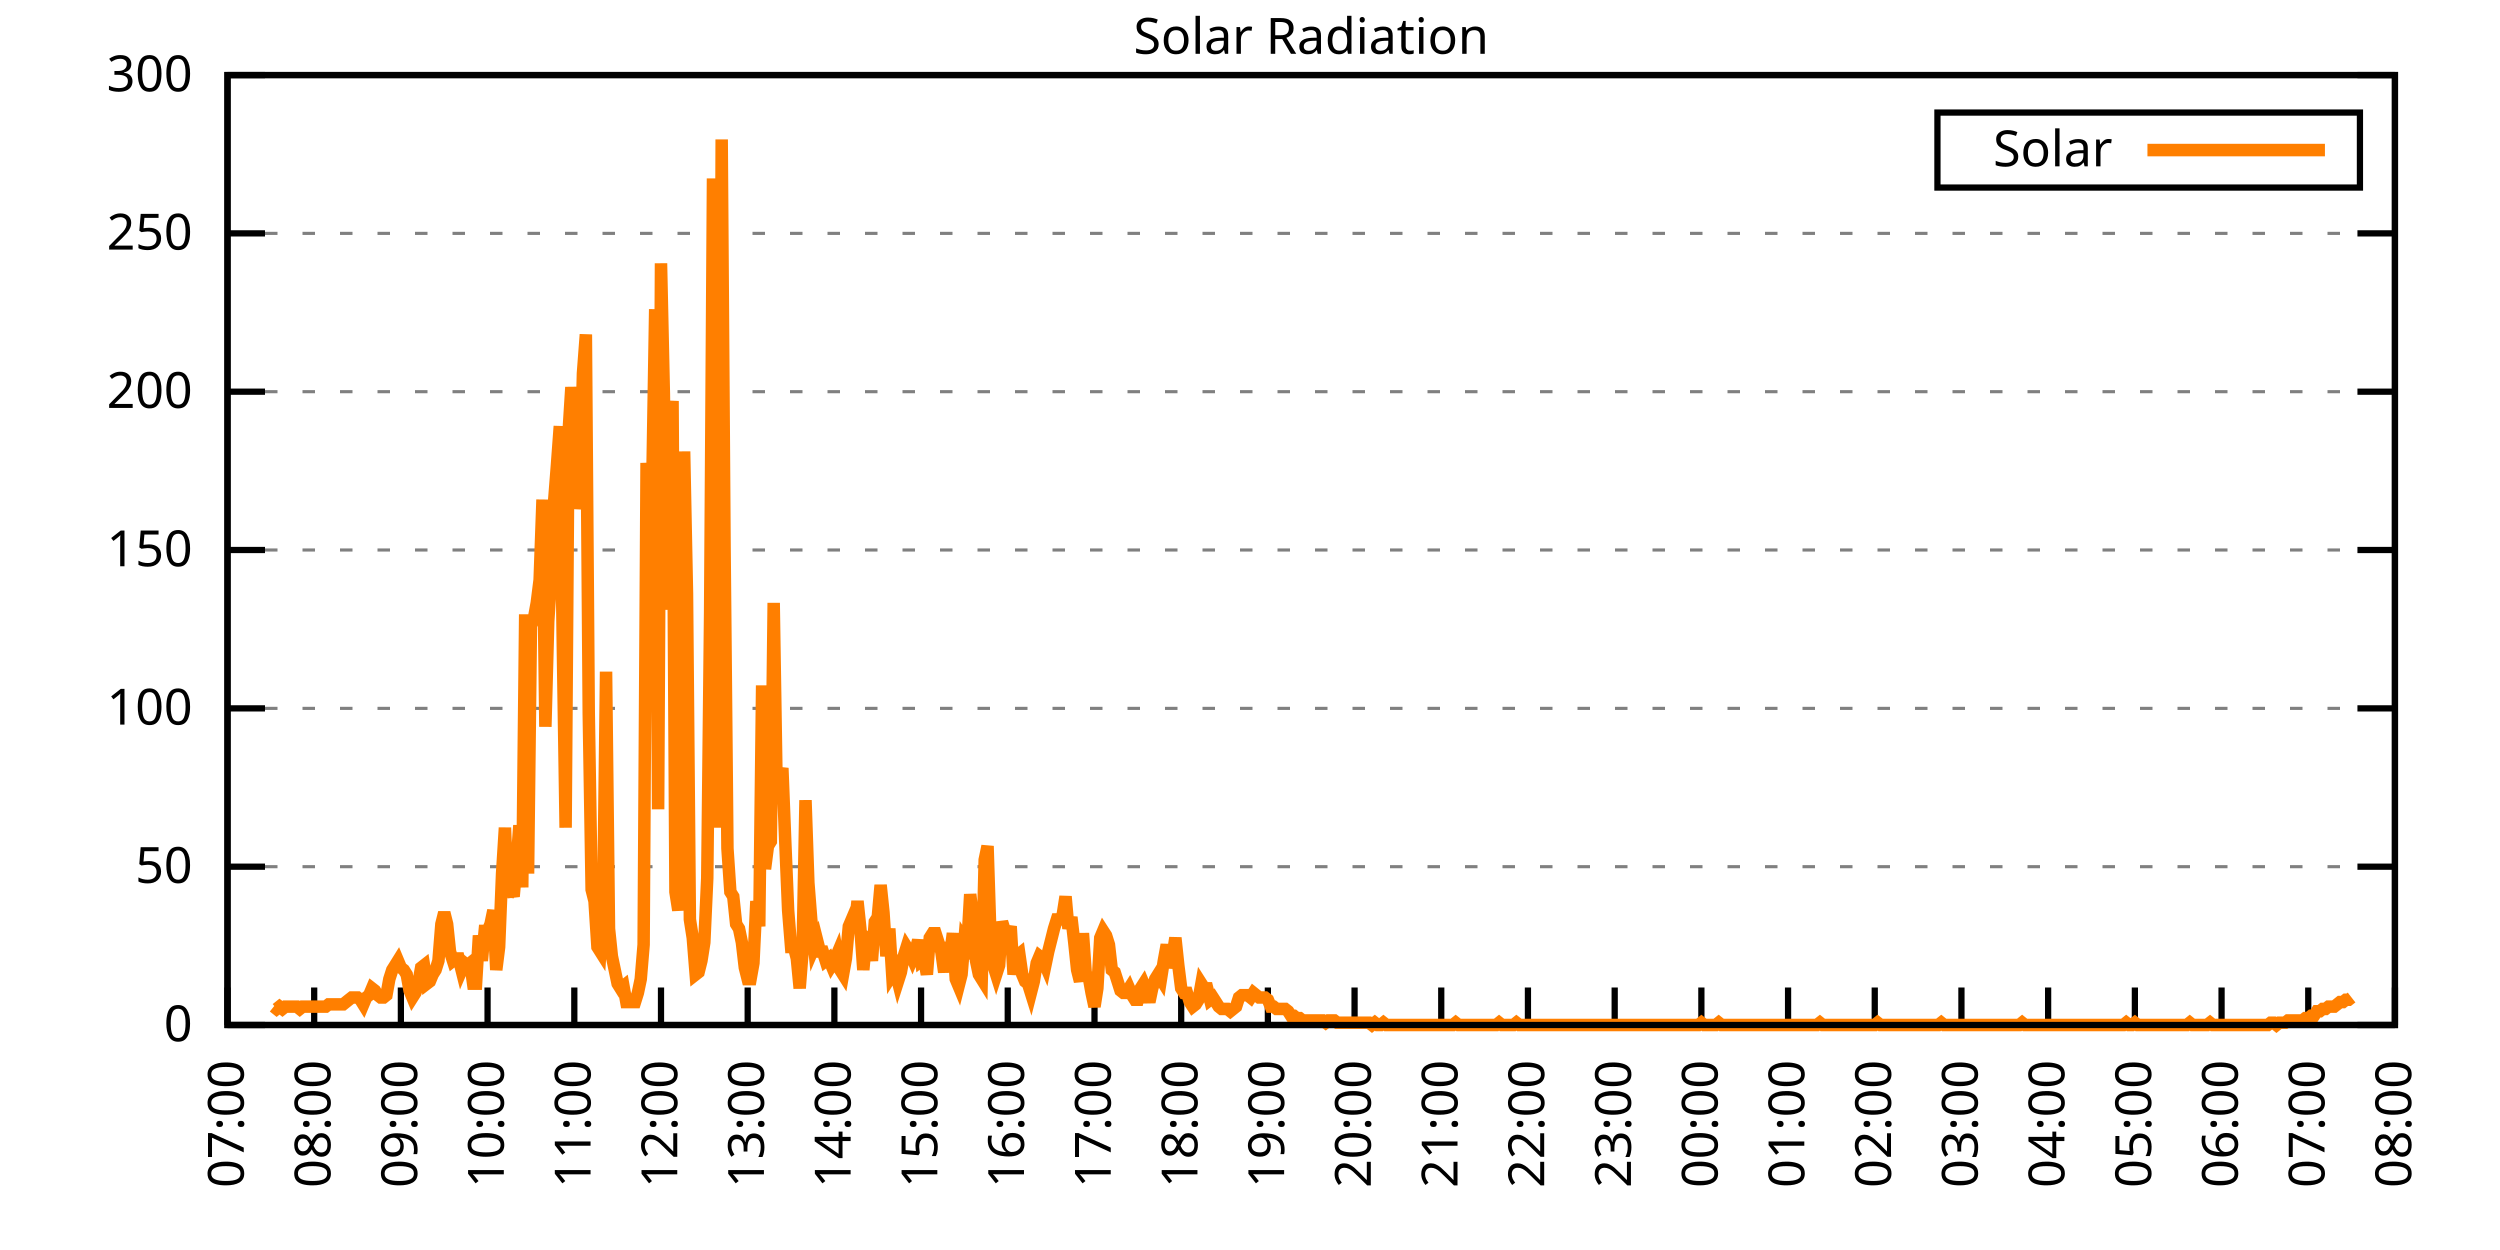
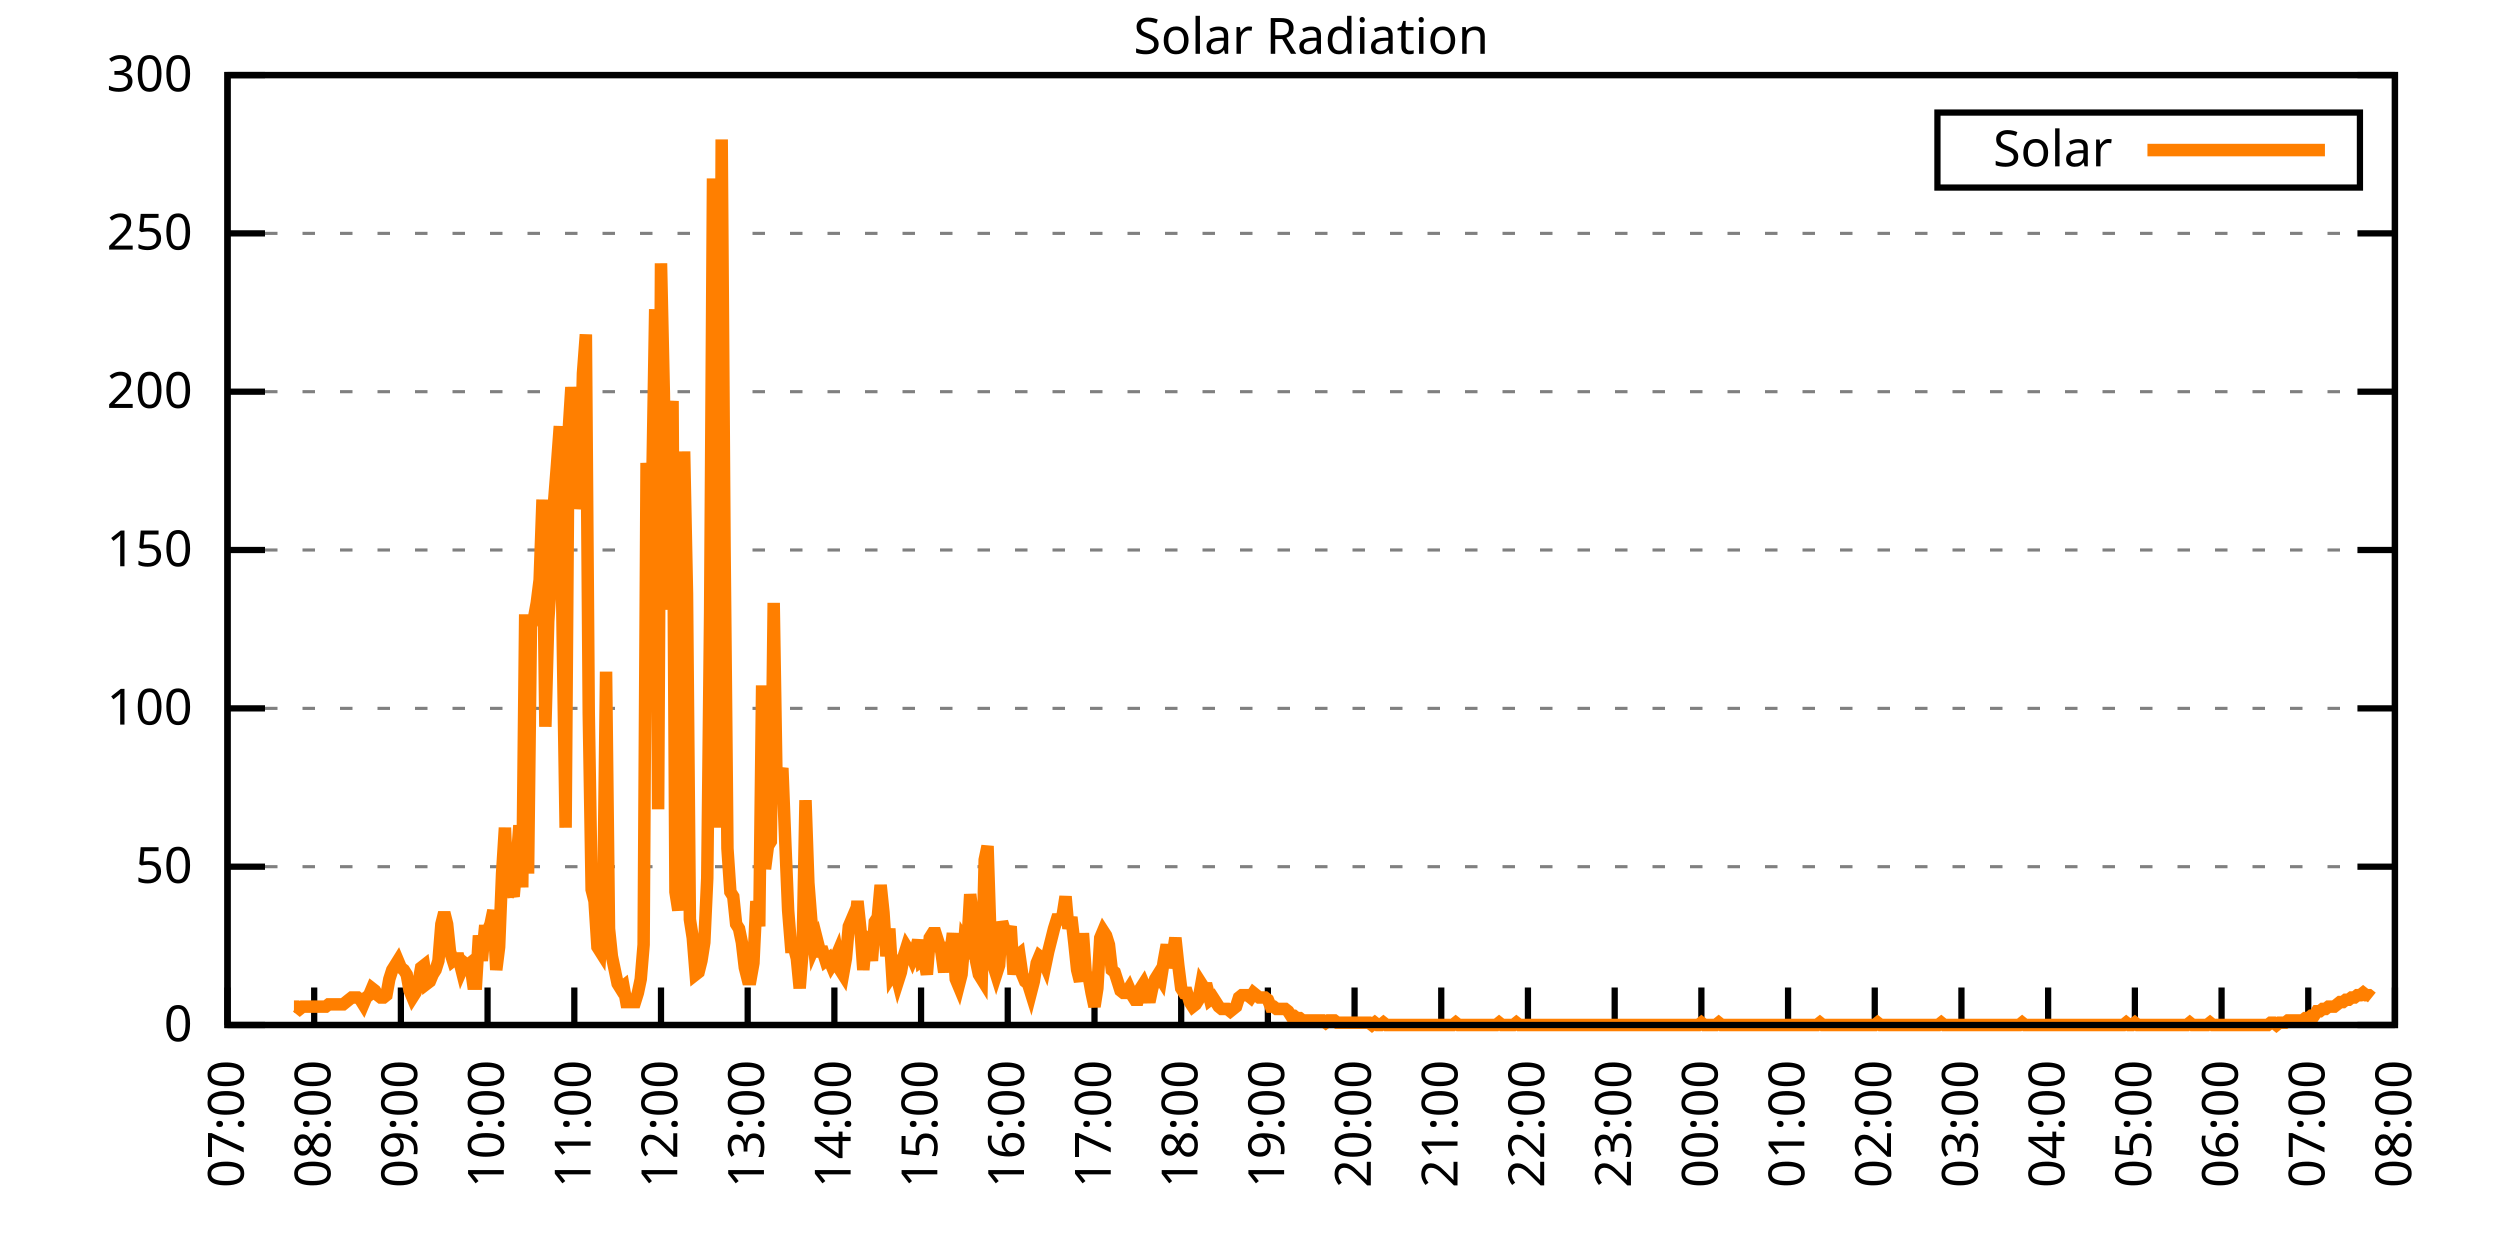
<svg xmlns="http://www.w3.org/2000/svg" xmlns:xlink="http://www.w3.org/1999/xlink" width="400" height="200" viewBox="0 0 400 200">
  <g id="gnuplot_canvas">
    <rect x="0" y="0" width="400" height="200" fill="none" />
    <defs>
      <circle id="gpDot" r="0.5" stroke-width="0.5" stroke="currentColor" />
      <path id="gpPt0" stroke-width="0.333" stroke="currentColor" d="M-1,0 h2 M0,-1 v2" />
      <path id="gpPt1" stroke-width="0.333" stroke="currentColor" d="M-1,-1 L1,1 M1,-1 L-1,1" />
      <path id="gpPt2" stroke-width="0.333" stroke="currentColor" d="M-1,0 L1,0 M0,-1 L0,1 M-1,-1 L1,1 M-1,1 L1,-1" />
      <rect id="gpPt3" stroke-width="0.333" stroke="currentColor" x="-1" y="-1" width="2" height="2" />
      <rect id="gpPt4" stroke-width="0.333" stroke="currentColor" fill="currentColor" x="-1" y="-1" width="2" height="2" />
      <circle id="gpPt5" stroke-width="0.333" stroke="currentColor" cx="0" cy="0" r="1" />
      <use xlink:href="#gpPt5" id="gpPt6" fill="currentColor" stroke="none" />
      <path id="gpPt7" stroke-width="0.333" stroke="currentColor" d="M0,-1.33 L-1.33,0.67 L1.33,0.67 z" />
      <use xlink:href="#gpPt7" id="gpPt8" fill="currentColor" stroke="none" />
      <use xlink:href="#gpPt7" id="gpPt9" stroke="currentColor" transform="rotate(180)" />
      <use xlink:href="#gpPt9" id="gpPt10" fill="currentColor" stroke="none" />
      <use xlink:href="#gpPt3" id="gpPt11" stroke="currentColor" transform="rotate(45)" />
      <use xlink:href="#gpPt11" id="gpPt12" fill="currentColor" stroke="none" />
      <path id="gpPt13" stroke-width="0.333" stroke="currentColor" d="M0,1.330 L1.265,0.411 L0.782,-1.067 L-0.782,-1.076 L-1.265,0.411 z" />
      <use xlink:href="#gpPt13" id="gpPt14" fill="currentColor" stroke="none" />
      <filter id="textbox" filterUnits="objectBoundingBox" x="0" y="0" height="1" width="1">
        <feFlood flood-color="white" flood-opacity="1" result="bgnd" />
        <feComposite in="SourceGraphic" in2="bgnd" operator="atop" />
      </filter>
      <filter id="greybox" filterUnits="objectBoundingBox" x="0" y="0" height="1" width="1">
        <feFlood flood-color="lightgrey" flood-opacity="1" result="grey" />
        <feComposite in="SourceGraphic" in2="grey" operator="atop" />
      </filter>
    </defs>
    <g fill="none" color="white" stroke="currentColor" stroke-width="1.00" stroke-linecap="butt" stroke-linejoin="miter">
</g>
    <g fill="none" color="black" stroke="currentColor" stroke-width="1.00" stroke-linecap="butt" stroke-linejoin="miter">
      <g stroke="none" shape-rendering="crispEdges">
        <polygon fill="rgb(255, 255, 255)" points="36.40,164.00 383.18,164.00 383.18,12.02 36.40,12.02 " />
      </g>
    </g>
    <g fill="none" color="black" stroke="currentColor" stroke-width="1.00" stroke-linecap="butt" stroke-linejoin="miter">
</g>
    <g fill="none" color="black" stroke="black" stroke-width="0.50" stroke-linecap="butt" stroke-linejoin="miter">
</g>
    <g fill="none" color="gray" stroke="currentColor" stroke-width="0.50" stroke-linecap="butt" stroke-linejoin="miter">
      <path stroke="gray" stroke-dasharray="2,4" class="gridline" d="M36.40,164.00 L383.19,164.00  " />
    </g>
    <g fill="none" color="gray" stroke="gray" stroke-width="1.00" stroke-linecap="butt" stroke-linejoin="miter">
</g>
    <g fill="none" color="black" stroke="currentColor" stroke-width="1.00" stroke-linecap="butt" stroke-linejoin="miter">
      <path stroke="black" d="M36.40,164.00 L42.40,164.00 M383.19,164.00 L377.19,164.00  " />
      <g transform="translate(30.80,166.60)" stroke="none" fill="black" font-family="Sans" font-size="8.00" text-anchor="end">
        <text>
          <tspan font-family="Sans"> 0</tspan>
        </text>
      </g>
    </g>
    <g fill="none" color="black" stroke="currentColor" stroke-width="1.00" stroke-linecap="butt" stroke-linejoin="miter">
</g>
    <g fill="none" color="black" stroke="black" stroke-width="0.50" stroke-linecap="butt" stroke-linejoin="miter">
</g>
    <g fill="none" color="gray" stroke="currentColor" stroke-width="0.50" stroke-linecap="butt" stroke-linejoin="miter">
      <path stroke="gray" stroke-dasharray="2,4" class="gridline" d="M36.40,138.67 L383.19,138.67  " />
    </g>
    <g fill="none" color="gray" stroke="gray" stroke-width="1.00" stroke-linecap="butt" stroke-linejoin="miter">
</g>
    <g fill="none" color="black" stroke="currentColor" stroke-width="1.00" stroke-linecap="butt" stroke-linejoin="miter">
      <path stroke="black" d="M36.40,138.67 L42.40,138.67 M383.19,138.67 L377.19,138.67  " />
      <g transform="translate(30.80,141.27)" stroke="none" fill="black" font-family="Sans" font-size="8.00" text-anchor="end">
        <text>
          <tspan font-family="Sans"> 50</tspan>
        </text>
      </g>
    </g>
    <g fill="none" color="black" stroke="currentColor" stroke-width="1.00" stroke-linecap="butt" stroke-linejoin="miter">
</g>
    <g fill="none" color="black" stroke="black" stroke-width="0.50" stroke-linecap="butt" stroke-linejoin="miter">
</g>
    <g fill="none" color="gray" stroke="currentColor" stroke-width="0.50" stroke-linecap="butt" stroke-linejoin="miter">
      <path stroke="gray" stroke-dasharray="2,4" class="gridline" d="M36.40,113.34 L383.19,113.34  " />
    </g>
    <g fill="none" color="gray" stroke="gray" stroke-width="1.00" stroke-linecap="butt" stroke-linejoin="miter">
</g>
    <g fill="none" color="black" stroke="currentColor" stroke-width="1.00" stroke-linecap="butt" stroke-linejoin="miter">
      <path stroke="black" d="M36.40,113.34 L42.40,113.34 M383.19,113.34 L377.19,113.34  " />
      <g transform="translate(30.80,115.94)" stroke="none" fill="black" font-family="Sans" font-size="8.00" text-anchor="end">
        <text>
          <tspan font-family="Sans"> 100</tspan>
        </text>
      </g>
    </g>
    <g fill="none" color="black" stroke="currentColor" stroke-width="1.00" stroke-linecap="butt" stroke-linejoin="miter">
</g>
    <g fill="none" color="black" stroke="black" stroke-width="0.50" stroke-linecap="butt" stroke-linejoin="miter">
</g>
    <g fill="none" color="gray" stroke="currentColor" stroke-width="0.50" stroke-linecap="butt" stroke-linejoin="miter">
      <path stroke="gray" stroke-dasharray="2,4" class="gridline" d="M36.40,88.00 L383.19,88.00  " />
    </g>
    <g fill="none" color="gray" stroke="gray" stroke-width="1.00" stroke-linecap="butt" stroke-linejoin="miter">
</g>
    <g fill="none" color="black" stroke="currentColor" stroke-width="1.00" stroke-linecap="butt" stroke-linejoin="miter">
      <path stroke="black" d="M36.40,88.00 L42.40,88.00 M383.19,88.00 L377.19,88.00  " />
      <g transform="translate(30.80,90.60)" stroke="none" fill="black" font-family="Sans" font-size="8.00" text-anchor="end">
        <text>
          <tspan font-family="Sans"> 150</tspan>
        </text>
      </g>
    </g>
    <g fill="none" color="black" stroke="currentColor" stroke-width="1.00" stroke-linecap="butt" stroke-linejoin="miter">
</g>
    <g fill="none" color="black" stroke="black" stroke-width="0.50" stroke-linecap="butt" stroke-linejoin="miter">
</g>
    <g fill="none" color="gray" stroke="currentColor" stroke-width="0.50" stroke-linecap="butt" stroke-linejoin="miter">
      <path stroke="gray" stroke-dasharray="2,4" class="gridline" d="M36.40,62.67 L383.19,62.67  " />
    </g>
    <g fill="none" color="gray" stroke="gray" stroke-width="1.00" stroke-linecap="butt" stroke-linejoin="miter">
</g>
    <g fill="none" color="black" stroke="currentColor" stroke-width="1.00" stroke-linecap="butt" stroke-linejoin="miter">
      <path stroke="black" d="M36.40,62.67 L42.40,62.67 M383.19,62.67 L377.19,62.67  " />
      <g transform="translate(30.80,65.27)" stroke="none" fill="black" font-family="Sans" font-size="8.00" text-anchor="end">
        <text>
          <tspan font-family="Sans"> 200</tspan>
        </text>
      </g>
    </g>
    <g fill="none" color="black" stroke="currentColor" stroke-width="1.00" stroke-linecap="butt" stroke-linejoin="miter">
</g>
    <g fill="none" color="black" stroke="black" stroke-width="0.50" stroke-linecap="butt" stroke-linejoin="miter">
</g>
    <g fill="none" color="gray" stroke="currentColor" stroke-width="0.50" stroke-linecap="butt" stroke-linejoin="miter">
      <path stroke="gray" stroke-dasharray="2,4" class="gridline" d="M36.40,37.34 L383.19,37.34  " />
    </g>
    <g fill="none" color="gray" stroke="gray" stroke-width="1.00" stroke-linecap="butt" stroke-linejoin="miter">
</g>
    <g fill="none" color="black" stroke="currentColor" stroke-width="1.00" stroke-linecap="butt" stroke-linejoin="miter">
      <path stroke="black" d="M36.40,37.34 L42.40,37.34 M383.19,37.34 L377.19,37.34  " />
      <g transform="translate(30.80,39.94)" stroke="none" fill="black" font-family="Sans" font-size="8.00" text-anchor="end">
        <text>
          <tspan font-family="Sans"> 250</tspan>
        </text>
      </g>
    </g>
    <g fill="none" color="black" stroke="currentColor" stroke-width="1.00" stroke-linecap="butt" stroke-linejoin="miter">
</g>
    <g fill="none" color="black" stroke="black" stroke-width="0.50" stroke-linecap="butt" stroke-linejoin="miter">
</g>
    <g fill="none" color="gray" stroke="currentColor" stroke-width="0.50" stroke-linecap="butt" stroke-linejoin="miter">
      <path stroke="gray" stroke-dasharray="2,4" class="gridline" d="M36.40,12.01 L383.19,12.01  " />
    </g>
    <g fill="none" color="gray" stroke="gray" stroke-width="1.00" stroke-linecap="butt" stroke-linejoin="miter">
</g>
    <g fill="none" color="black" stroke="currentColor" stroke-width="1.00" stroke-linecap="butt" stroke-linejoin="miter">
      <path stroke="black" d="M36.40,12.01 L42.40,12.01 M383.19,12.01 L377.19,12.01  " />
      <g transform="translate(30.80,14.61)" stroke="none" fill="black" font-family="Sans" font-size="8.00" text-anchor="end">
        <text>
          <tspan font-family="Sans"> 300</tspan>
        </text>
      </g>
    </g>
    <g fill="none" color="black" stroke="currentColor" stroke-width="1.00" stroke-linecap="butt" stroke-linejoin="miter">
      <path stroke="black" d="M36.40,164.00 L36.40,158.00  " />
      <g transform="translate(39.00,169.60) rotate(270.00)" stroke="none" fill="black" font-family="Sans" font-size="8.00" text-anchor="end">
        <text>
          <tspan font-family="Sans">07:00</tspan>
        </text>
      </g>
    </g>
    <g fill="none" color="black" stroke="currentColor" stroke-width="1.00" stroke-linecap="butt" stroke-linejoin="miter">
      <path stroke="black" d="M50.27,164.00 L50.27,158.00  " />
      <g transform="translate(52.87,169.60) rotate(270.00)" stroke="none" fill="black" font-family="Sans" font-size="8.00" text-anchor="end">
        <text>
          <tspan font-family="Sans">08:00</tspan>
        </text>
      </g>
    </g>
    <g fill="none" color="black" stroke="currentColor" stroke-width="1.00" stroke-linecap="butt" stroke-linejoin="miter">
      <path stroke="black" d="M64.14,164.00 L64.14,158.00  " />
      <g transform="translate(66.74,169.60) rotate(270.00)" stroke="none" fill="black" font-family="Sans" font-size="8.00" text-anchor="end">
        <text>
          <tspan font-family="Sans">09:00</tspan>
        </text>
      </g>
    </g>
    <g fill="none" color="black" stroke="currentColor" stroke-width="1.00" stroke-linecap="butt" stroke-linejoin="miter">
      <path stroke="black" d="M78.01,164.00 L78.01,158.00  " />
      <g transform="translate(80.61,169.60) rotate(270.00)" stroke="none" fill="black" font-family="Sans" font-size="8.00" text-anchor="end">
        <text>
          <tspan font-family="Sans">10:00</tspan>
        </text>
      </g>
    </g>
    <g fill="none" color="black" stroke="currentColor" stroke-width="1.00" stroke-linecap="butt" stroke-linejoin="miter">
      <path stroke="black" d="M91.89,164.00 L91.89,158.00  " />
      <g transform="translate(94.49,169.60) rotate(270.00)" stroke="none" fill="black" font-family="Sans" font-size="8.00" text-anchor="end">
        <text>
          <tspan font-family="Sans">11:00</tspan>
        </text>
      </g>
    </g>
    <g fill="none" color="black" stroke="currentColor" stroke-width="1.00" stroke-linecap="butt" stroke-linejoin="miter">
      <path stroke="black" d="M105.76,164.00 L105.76,158.00  " />
      <g transform="translate(108.36,169.60) rotate(270.00)" stroke="none" fill="black" font-family="Sans" font-size="8.00" text-anchor="end">
        <text>
          <tspan font-family="Sans">12:00</tspan>
        </text>
      </g>
    </g>
    <g fill="none" color="black" stroke="currentColor" stroke-width="1.00" stroke-linecap="butt" stroke-linejoin="miter">
      <path stroke="black" d="M119.63,164.00 L119.63,158.00  " />
      <g transform="translate(122.23,169.60) rotate(270.00)" stroke="none" fill="black" font-family="Sans" font-size="8.00" text-anchor="end">
        <text>
          <tspan font-family="Sans">13:00</tspan>
        </text>
      </g>
    </g>
    <g fill="none" color="black" stroke="currentColor" stroke-width="1.00" stroke-linecap="butt" stroke-linejoin="miter">
      <path stroke="black" d="M133.50,164.00 L133.50,158.00  " />
      <g transform="translate(136.10,169.60) rotate(270.00)" stroke="none" fill="black" font-family="Sans" font-size="8.00" text-anchor="end">
        <text>
          <tspan font-family="Sans">14:00</tspan>
        </text>
      </g>
    </g>
    <g fill="none" color="black" stroke="currentColor" stroke-width="1.00" stroke-linecap="butt" stroke-linejoin="miter">
      <path stroke="black" d="M147.37,164.00 L147.37,158.00  " />
      <g transform="translate(149.97,169.60) rotate(270.00)" stroke="none" fill="black" font-family="Sans" font-size="8.00" text-anchor="end">
        <text>
          <tspan font-family="Sans">15:00</tspan>
        </text>
      </g>
    </g>
    <g fill="none" color="black" stroke="currentColor" stroke-width="1.00" stroke-linecap="butt" stroke-linejoin="miter">
      <path stroke="black" d="M161.24,164.00 L161.24,158.00  " />
      <g transform="translate(163.84,169.60) rotate(270.00)" stroke="none" fill="black" font-family="Sans" font-size="8.00" text-anchor="end">
        <text>
          <tspan font-family="Sans">16:00</tspan>
        </text>
      </g>
    </g>
    <g fill="none" color="black" stroke="currentColor" stroke-width="1.00" stroke-linecap="butt" stroke-linejoin="miter">
      <path stroke="black" d="M175.12,164.00 L175.12,158.00  " />
      <g transform="translate(177.72,169.60) rotate(270.00)" stroke="none" fill="black" font-family="Sans" font-size="8.00" text-anchor="end">
        <text>
          <tspan font-family="Sans">17:00</tspan>
        </text>
      </g>
    </g>
    <g fill="none" color="black" stroke="currentColor" stroke-width="1.00" stroke-linecap="butt" stroke-linejoin="miter">
      <path stroke="black" d="M188.99,164.00 L188.99,158.00  " />
      <g transform="translate(191.59,169.60) rotate(270.00)" stroke="none" fill="black" font-family="Sans" font-size="8.00" text-anchor="end">
        <text>
          <tspan font-family="Sans">18:00</tspan>
        </text>
      </g>
    </g>
    <g fill="none" color="black" stroke="currentColor" stroke-width="1.00" stroke-linecap="butt" stroke-linejoin="miter">
      <path stroke="black" d="M202.86,164.00 L202.86,158.00  " />
      <g transform="translate(205.46,169.60) rotate(270.00)" stroke="none" fill="black" font-family="Sans" font-size="8.00" text-anchor="end">
        <text>
          <tspan font-family="Sans">19:00</tspan>
        </text>
      </g>
    </g>
    <g fill="none" color="black" stroke="currentColor" stroke-width="1.00" stroke-linecap="butt" stroke-linejoin="miter">
      <path stroke="black" d="M216.73,164.00 L216.73,158.00  " />
      <g transform="translate(219.33,169.60) rotate(270.00)" stroke="none" fill="black" font-family="Sans" font-size="8.00" text-anchor="end">
        <text>
          <tspan font-family="Sans">20:00</tspan>
        </text>
      </g>
    </g>
    <g fill="none" color="black" stroke="currentColor" stroke-width="1.00" stroke-linecap="butt" stroke-linejoin="miter">
      <path stroke="black" d="M230.60,164.00 L230.60,158.00  " />
      <g transform="translate(233.20,169.60) rotate(270.00)" stroke="none" fill="black" font-family="Sans" font-size="8.00" text-anchor="end">
        <text>
          <tspan font-family="Sans">21:00</tspan>
        </text>
      </g>
    </g>
    <g fill="none" color="black" stroke="currentColor" stroke-width="1.00" stroke-linecap="butt" stroke-linejoin="miter">
      <path stroke="black" d="M244.47,164.00 L244.47,158.00  " />
      <g transform="translate(247.07,169.60) rotate(270.00)" stroke="none" fill="black" font-family="Sans" font-size="8.00" text-anchor="end">
        <text>
          <tspan font-family="Sans">22:00</tspan>
        </text>
      </g>
    </g>
    <g fill="none" color="black" stroke="currentColor" stroke-width="1.00" stroke-linecap="butt" stroke-linejoin="miter">
      <path stroke="black" d="M258.35,164.00 L258.35,158.00  " />
      <g transform="translate(260.95,169.60) rotate(270.00)" stroke="none" fill="black" font-family="Sans" font-size="8.00" text-anchor="end">
        <text>
          <tspan font-family="Sans">23:00</tspan>
        </text>
      </g>
    </g>
    <g fill="none" color="black" stroke="currentColor" stroke-width="1.00" stroke-linecap="butt" stroke-linejoin="miter">
      <path stroke="black" d="M272.22,164.00 L272.22,158.00  " />
      <g transform="translate(274.82,169.60) rotate(270.00)" stroke="none" fill="black" font-family="Sans" font-size="8.00" text-anchor="end">
        <text>
          <tspan font-family="Sans">00:00</tspan>
        </text>
      </g>
    </g>
    <g fill="none" color="black" stroke="currentColor" stroke-width="1.00" stroke-linecap="butt" stroke-linejoin="miter">
      <path stroke="black" d="M286.09,164.00 L286.09,158.00  " />
      <g transform="translate(288.69,169.60) rotate(270.00)" stroke="none" fill="black" font-family="Sans" font-size="8.00" text-anchor="end">
        <text>
          <tspan font-family="Sans">01:00</tspan>
        </text>
      </g>
    </g>
    <g fill="none" color="black" stroke="currentColor" stroke-width="1.00" stroke-linecap="butt" stroke-linejoin="miter">
      <path stroke="black" d="M299.96,164.00 L299.96,158.00  " />
      <g transform="translate(302.56,169.60) rotate(270.00)" stroke="none" fill="black" font-family="Sans" font-size="8.00" text-anchor="end">
        <text>
          <tspan font-family="Sans">02:00</tspan>
        </text>
      </g>
    </g>
    <g fill="none" color="black" stroke="currentColor" stroke-width="1.00" stroke-linecap="butt" stroke-linejoin="miter">
      <path stroke="black" d="M313.83,164.00 L313.83,158.00  " />
      <g transform="translate(316.43,169.60) rotate(270.00)" stroke="none" fill="black" font-family="Sans" font-size="8.00" text-anchor="end">
        <text>
          <tspan font-family="Sans">03:00</tspan>
        </text>
      </g>
    </g>
    <g fill="none" color="black" stroke="currentColor" stroke-width="1.00" stroke-linecap="butt" stroke-linejoin="miter">
      <path stroke="black" d="M327.70,164.00 L327.70,158.00  " />
      <g transform="translate(330.30,169.60) rotate(270.00)" stroke="none" fill="black" font-family="Sans" font-size="8.00" text-anchor="end">
        <text>
          <tspan font-family="Sans">04:00</tspan>
        </text>
      </g>
    </g>
    <g fill="none" color="black" stroke="currentColor" stroke-width="1.00" stroke-linecap="butt" stroke-linejoin="miter">
      <path stroke="black" d="M341.58,164.00 L341.58,158.00  " />
      <g transform="translate(344.18,169.60) rotate(270.00)" stroke="none" fill="black" font-family="Sans" font-size="8.00" text-anchor="end">
        <text>
          <tspan font-family="Sans">05:00</tspan>
        </text>
      </g>
    </g>
    <g fill="none" color="black" stroke="currentColor" stroke-width="1.00" stroke-linecap="butt" stroke-linejoin="miter">
      <path stroke="black" d="M355.45,164.00 L355.45,158.00  " />
      <g transform="translate(358.05,169.60) rotate(270.00)" stroke="none" fill="black" font-family="Sans" font-size="8.00" text-anchor="end">
        <text>
          <tspan font-family="Sans">06:00</tspan>
        </text>
      </g>
    </g>
    <g fill="none" color="black" stroke="currentColor" stroke-width="1.00" stroke-linecap="butt" stroke-linejoin="miter">
      <path stroke="black" d="M369.32,164.00 L369.32,158.00  " />
      <g transform="translate(371.92,169.60) rotate(270.00)" stroke="none" fill="black" font-family="Sans" font-size="8.00" text-anchor="end">
        <text>
          <tspan font-family="Sans">07:00</tspan>
        </text>
      </g>
    </g>
    <g fill="none" color="black" stroke="currentColor" stroke-width="1.00" stroke-linecap="butt" stroke-linejoin="miter">
      <path stroke="black" d="M383.19,164.00 L383.19,158.00  " />
      <g transform="translate(385.79,169.60) rotate(270.00)" stroke="none" fill="black" font-family="Sans" font-size="8.00" text-anchor="end">
        <text>
          <tspan font-family="Sans">08:00</tspan>
        </text>
      </g>
    </g>
    <g fill="none" color="black" stroke="currentColor" stroke-width="1.00" stroke-linecap="butt" stroke-linejoin="miter">
</g>
    <g fill="none" color="black" stroke="currentColor" stroke-width="1.00" stroke-linecap="butt" stroke-linejoin="miter">
      <path stroke="black" d="M36.40,12.01 L36.40,164.00 L383.19,164.00 L383.19,12.01 L36.40,12.01 Z  " />
    </g>
    <g fill="none" color="black" stroke="currentColor" stroke-width="1.00" stroke-linecap="butt" stroke-linejoin="miter">
</g>
    <g fill="none" color="black" stroke="currentColor" stroke-width="1.00" stroke-linecap="butt" stroke-linejoin="miter">
      <path stroke="black" d="M309.99,30.01 L309.99,18.01 L377.59,18.01 L377.59,30.01 L309.99,30.01 Z  " />
    </g>
    <g id="Solar_Radiation_plot_1">
      <g fill="none" color="white" stroke="black" stroke-width="2.00" stroke-linecap="butt" stroke-linejoin="miter">
</g>
      <g fill="none" color="black" stroke="currentColor" stroke-width="2.00" stroke-linecap="butt" stroke-linejoin="miter">
        <g transform="translate(337.99,26.61)" stroke="none" fill="black" font-family="Sans" font-size="8.00" text-anchor="end">
          <text>
            <tspan font-family="Sans">Solar</tspan>
          </text>
        </g>
      </g>
      <g fill="none" color="black" stroke="currentColor" stroke-width="2.00" stroke-linecap="butt" stroke-linejoin="miter">
-         <path stroke="rgb(255, 127,   0)" d="M343.59,24.01 L371.99,24.01 M43.80,161.06 L44.26,161.43 L44.72,161.06 L45.19,161.43 L45.65,161.06 L46.11,161.06   L46.57,161.06 L47.03,161.06 L47.50,161.06 L47.96,161.43 L48.42,161.06 L48.88,161.06 L49.35,161.06 L49.81,161.06   L50.27,161.06 L50.73,161.06 L51.20,161.06 L51.66,161.06 L52.12,161.06 L52.58,160.70 L53.05,160.70 L53.51,160.70   L53.97,160.70 L54.43,160.70 L54.90,160.70 L55.36,160.33 L55.82,159.96 L56.28,159.60 L56.75,159.60 L57.21,159.60   L57.67,159.96 L58.13,160.70 L58.59,159.60 L59.06,159.23 L59.52,158.13 L59.98,158.49 L60.44,159.23 L60.91,159.60   L61.37,159.60 L61.83,159.23 L62.29,156.66 L62.76,155.19 L63.22,154.46 L63.68,153.72 L64.14,154.82 L64.61,155.19   L65.07,155.92 L65.53,158.49 L65.99,159.60 L66.46,158.86 L66.92,157.39 L67.38,154.82 L67.84,154.46 L68.30,157.39   L68.77,157.03 L69.23,155.92 L69.69,155.19 L70.15,153.72 L70.62,147.85 L71.08,146.01 L71.54,147.85 L72.00,152.25   L72.47,153.72 L72.93,153.35 L73.39,153.35 L73.85,155.19 L74.32,154.09 L74.78,154.46 L75.24,154.09 L75.70,157.39   L76.17,157.39 L76.63,149.68 L77.09,153.72 L77.55,148.95 L78.01,148.95 L78.48,147.85 L78.94,145.65 L79.40,155.19   L79.86,151.52 L80.33,139.77 L80.79,132.43 L81.25,143.44 L81.71,141.98 L82.18,143.44 L82.64,138.30 L83.10,132.06   L83.56,141.98 L84.03,98.29 L84.49,139.77 L84.95,100.13 L85.41,99.03 L85.88,96.46 L86.34,92.79 L86.80,79.94   L87.26,116.28 L87.72,99.39 L88.19,92.05 L88.65,80.31 L89.11,74.43 L89.57,68.19 L90.04,102.70 L90.50,132.43   L90.96,69.29 L91.42,61.95 L91.89,67.46 L92.35,81.41 L92.81,78.10 L93.27,59.75 L93.74,53.51 L94.20,114.08   L94.66,142.34 L95.12,144.18 L95.59,151.52 L96.05,152.25 L96.51,144.91 L96.97,107.47 L97.44,148.58 L97.90,152.99   L98.36,155.19 L98.82,157.39 L99.28,158.13 L99.75,157.76 L100.21,160.33 L100.67,160.33 L101.13,160.33 L101.60,160.33   L102.06,158.86 L102.52,156.66 L102.98,151.15 L103.45,74.07 L103.91,81.04 L104.37,77.00 L104.83,49.47 L105.30,129.49   L105.76,42.13 L106.22,63.05 L106.68,97.56 L107.15,69.29 L107.61,64.16 L108.07,142.71 L108.53,145.65 L108.99,138.30   L109.46,72.23 L109.92,94.99 L110.38,147.11 L110.84,150.05 L111.31,155.92 L111.77,155.56 L112.23,153.72 L112.69,150.79   L113.16,140.51 L113.62,97.93 L114.08,28.55 L114.54,79.57 L115.01,132.43 L115.47,22.31 L115.93,87.65 L116.39,135.74   L116.86,142.71 L117.32,143.44 L117.78,147.85 L118.24,148.58 L118.70,150.79 L119.17,154.82 L119.63,156.66 L120.09,156.66   L120.55,154.09 L121.02,144.18 L121.48,148.22 L121.94,109.67 L122.40,139.04 L122.87,135.37 L123.33,134.63 L123.79,96.46   L124.25,125.09 L124.72,124.72 L125.18,122.89 L125.64,134.63 L126.10,145.65 L126.57,151.52 L127.03,151.52 L127.49,153.35   L127.95,158.13 L128.41,152.25 L128.88,128.03 L129.34,141.24 L129.80,147.11 L130.26,151.52 L130.73,150.42 L131.19,152.25   L131.65,152.25 L132.11,153.72 L132.58,153.35 L133.04,154.46 L133.50,153.72 L133.96,152.62 L134.43,155.19 L134.89,155.92   L135.35,153.35 L135.81,148.22 L136.28,147.11 L136.74,148.58 L137.20,144.18 L137.66,148.58 L138.13,155.19 L138.59,150.05   L139.05,150.42 L139.51,153.72 L139.97,147.48 L140.44,146.75 L140.90,141.61 L141.36,146.01 L141.82,152.99 L142.29,148.58   L142.75,155.92 L143.21,155.19 L143.67,157.03 L144.14,155.56 L144.60,152.99 L145.06,151.52 L145.52,152.25 L145.99,153.35   L146.45,152.25 L146.91,150.42 L147.37,153.72 L147.84,153.35 L148.30,155.92 L148.76,150.05 L149.22,149.32 L149.68,149.32   L150.15,150.79 L150.61,152.25 L151.07,155.56 L151.53,150.79 L152.00,152.99 L152.46,149.32 L152.92,156.66 L153.38,157.76   L153.85,155.92 L154.31,150.42 L154.77,151.15 L155.23,143.08 L155.70,147.11 L156.16,153.72 L156.62,155.92 L157.08,156.66   L157.55,137.57 L158.01,135.37 L158.47,149.68 L158.93,154.46 L159.39,155.92 L159.86,154.46 L160.32,147.48 L160.78,148.95   L161.24,149.68 L161.71,148.22 L162.17,155.92 L162.63,152.99 L163.09,152.62 L163.56,155.92 L164.02,157.03 L164.48,157.39   L164.94,158.86 L165.41,157.03 L165.87,154.09 L166.33,152.99 L166.79,153.35 L167.26,154.46 L167.72,152.25 L168.18,150.42   L168.64,148.58 L169.10,147.11 L169.57,147.11 L170.03,146.38 L170.49,143.44 L170.95,148.58 L171.42,146.75 L171.88,150.79   L172.34,155.19 L172.80,157.03 L173.27,149.32 L173.73,155.92 L174.19,156.29 L174.65,158.86 L175.12,161.06 L175.58,158.13   L176.04,150.05 L176.50,148.95 L176.97,149.68 L177.43,151.15 L177.89,155.19 L178.35,155.56 L178.82,157.03 L179.28,158.49   L179.74,158.86 L180.20,158.86 L180.66,158.13 L181.13,159.23 L181.59,159.96 L182.05,159.96 L182.51,158.13 L182.98,157.39   L183.44,158.49 L183.90,160.33 L184.36,158.13 L184.83,156.66 L185.29,155.92 L185.75,156.66 L186.21,153.72 L186.68,151.15   L187.14,154.82 L187.60,152.99 L188.06,150.05 L188.53,154.46 L188.99,158.13 L189.45,158.86 L189.91,158.86 L190.37,160.33   L190.84,161.06 L191.30,160.70 L191.76,159.96 L192.22,157.39 L192.69,158.13 L193.15,158.13 L193.61,159.96 L194.07,159.60   L194.54,160.33 L195.00,161.06 L195.46,161.43 L195.92,161.43 L196.39,161.43 L196.85,161.80 L197.31,161.43 L197.77,161.06   L198.24,159.60 L198.70,159.23 L199.16,159.23 L199.62,159.23 L200.08,159.60 L200.55,158.86 L201.01,159.23 L201.47,159.60   L201.93,159.60 L202.40,159.60 L202.86,159.96 L203.32,161.06 L203.78,161.06 L204.25,161.43 L204.71,161.43 L205.17,161.43   L205.63,161.43 L206.10,161.80 L206.56,162.53 L207.02,162.53 L207.48,162.90 L207.95,162.90 L208.41,163.27 L208.87,163.27   L209.33,163.27 L209.80,163.27 L210.26,163.27 L210.72,163.27 L211.18,163.27 L211.64,163.27 L212.11,163.63 L212.57,163.27   L213.03,163.27 L213.49,163.27 L213.96,163.63 L214.42,163.63 L214.88,163.63 L215.34,163.63 L215.81,163.63 L216.27,163.63   L216.73,163.63 L217.19,163.63 L217.66,163.63 L218.12,163.63 L218.58,163.63 L219.04,163.63 L219.51,164.00 L219.97,163.63   L220.43,164.00 L220.89,164.00 L221.35,163.63 L221.82,164.00 L222.28,164.00 L222.74,164.00 L223.20,164.00 L223.67,164.00   L224.13,164.00 L224.59,164.00 L225.05,164.00 L225.52,164.00 L225.98,164.00 L226.44,164.00 L226.90,164.00 L227.37,164.00   L227.83,164.00 L228.29,164.00 L228.75,164.00 L229.22,164.00 L229.68,164.00 L230.14,164.00 L230.60,164.00 L231.06,164.00   L231.53,164.00 L231.99,164.00 L232.45,164.00 L232.91,163.63 L233.38,164.00 L233.84,164.00 L234.30,164.00 L234.76,164.00   L235.23,164.00 L235.69,164.00 L236.15,164.00 L236.61,164.00 L237.08,164.00 L237.54,164.00 L238.00,164.00 L238.46,164.00   L238.93,164.00 L239.39,164.00 L239.85,163.63 L240.31,164.00 L240.77,164.00 L241.24,164.00 L241.70,164.00 L242.16,164.00   L242.62,163.63 L243.09,164.00 L243.55,164.00 L244.01,164.00 L244.47,164.00 L244.94,164.00 L245.86,164.00 L246.32,164.00   L246.79,164.00 L247.25,164.00 L247.71,164.00 L248.17,164.00 L248.64,164.00 L249.10,164.00 L249.56,164.00 L250.02,164.00   L250.49,164.00 L250.95,164.00 L251.41,164.00 L251.87,164.00 L252.33,164.00 L252.80,164.00 L253.26,164.00 L253.72,164.00   L254.18,164.00 L254.65,164.00 L255.11,164.00 L255.57,164.00 L256.03,164.00 L256.50,164.00 L256.96,164.00 L257.42,164.00   L257.88,164.00 L258.35,164.00 L258.81,164.00 L259.27,164.00 L259.73,164.00 L260.20,164.00 L260.66,164.00 L261.12,164.00   L261.58,164.00 L262.04,164.00 L262.51,164.00 L262.97,164.00 L263.43,164.00 L263.89,164.00 L264.36,164.00 L264.82,164.00   L265.28,164.00 L265.74,164.00 L266.21,164.00 L266.67,164.00 L267.13,164.00 L267.59,164.00 L268.06,164.00 L268.52,164.00   L268.98,164.00 L269.44,164.00 L269.91,164.00 L270.37,164.00 L270.83,164.00 L271.29,164.00 L271.75,164.00 L272.22,163.63   L272.68,164.00 L273.14,164.00 L273.60,164.00 L274.07,164.00 L274.53,164.00 L274.99,163.63 L275.45,164.00 L275.92,164.00   L276.38,164.00 L276.84,164.00 L277.30,164.00 L277.77,164.00 L278.23,164.00 L278.69,164.00 L279.15,164.00 L279.62,164.00   L280.08,164.00 L280.54,164.00 L281.00,164.00 L281.46,164.00 L281.93,164.00 L282.39,164.00 L282.85,164.00 L283.31,164.00   L283.78,164.00 L284.24,164.00 L284.70,164.00 L285.16,164.00 L285.63,164.00 L286.09,164.00 L286.55,164.00 L287.01,164.00   L287.48,164.00 L287.94,164.00 L288.40,164.00 L288.86,164.00 L289.33,164.00 L289.79,164.00 L290.25,164.00 L290.71,164.00   L291.18,163.63 L291.64,164.00 L292.10,164.00 L292.56,164.00 L293.02,164.00 L293.49,164.00 L293.95,164.00 L294.41,164.00   L294.87,164.00 L295.34,164.00 L295.80,164.00 L296.26,164.00 L296.72,164.00 L297.19,164.00 L297.65,164.00 L298.11,164.00   L298.57,164.00 L299.04,164.00 L299.50,164.00 L299.96,164.00 L300.42,163.63 L300.89,164.00 L301.35,164.00 L301.81,164.00   L302.27,164.00 L302.73,164.00 L303.20,164.00 L303.66,164.00 L304.12,164.00 L304.58,164.00 L305.05,164.00 L305.51,164.00   L305.97,164.00 L306.43,164.00 L306.90,164.00 L307.36,164.00 L307.82,164.00 L308.28,164.00 L308.75,164.00 L309.21,164.00   L309.67,164.00 L310.13,164.00 L310.60,163.63 L311.06,164.00 L311.52,164.00 L311.98,164.00 L312.44,164.00 L312.91,164.00   L313.37,164.00 L313.83,164.00 L314.29,164.00 L314.76,164.00 L315.22,164.00 L315.68,164.00 L316.14,164.00 L316.61,164.00   L317.07,164.00 L317.53,164.00 L317.99,164.00 L318.46,164.00 L318.92,164.00 L319.38,164.00 L319.84,164.00 L320.31,164.00   L320.77,164.00 L321.23,164.00 L321.69,164.00 L322.15,164.00 L322.62,164.00 L323.08,164.00 L323.54,163.63 L324.00,164.00   L324.47,164.00 L324.93,164.00 L325.39,164.00 L325.85,164.00 L326.32,164.00 L326.78,164.00 L327.24,164.00 L327.70,164.00   L328.17,164.00 L328.63,164.00 L329.09,164.00 L329.55,164.00 L330.02,164.00 L330.48,164.00 L330.94,164.00 L331.40,164.00   L331.87,164.00 L332.33,164.00 L332.79,164.00 L333.25,164.00 L333.71,164.00 L334.18,164.00 L334.64,164.00 L335.10,164.00   L335.56,164.00 L336.03,164.00 L336.49,164.00 L336.95,164.00 L337.41,164.00 L337.88,164.00 L338.34,164.00 L338.80,164.00   L339.26,164.00 L339.73,164.00 L340.19,163.63 L340.65,164.00 L341.11,164.00 L341.58,163.63 L342.04,164.00 L342.50,164.00   L342.96,164.00 L343.42,164.00 L343.89,164.00 L344.35,164.00 L344.81,164.00 L345.27,164.00 L345.74,164.00 L346.20,164.00   L346.66,164.00 L347.12,164.00 L347.59,164.00 L348.05,164.00 L348.51,164.00 L348.97,164.00 L349.44,164.00 L349.90,164.00   L350.36,163.63 L350.82,164.00 L351.29,164.00 L351.75,164.00 L352.21,164.00 L352.67,164.00 L353.13,164.00 L353.60,163.63   L354.06,164.00 L354.52,164.00 L354.98,164.00 L355.45,164.00 L355.91,164.00 L356.37,164.00 L356.83,164.00 L357.30,164.00   L357.76,164.00 L358.22,164.00 L358.68,164.00 L359.15,164.00 L359.61,164.00 L360.07,164.00 L360.53,164.00 L361.00,164.00   L361.46,164.00 L361.92,164.00 L362.38,164.00 L362.84,164.00 L363.31,163.63 L363.77,163.63 L364.23,164.00 L364.69,163.63   L365.16,163.63 L365.62,163.63 L366.08,163.27 L366.54,163.27 L367.01,163.27 L367.47,163.27 L367.93,163.27 L368.39,163.27   L368.86,162.90 L369.32,162.90 L369.78,162.53 L370.24,162.53 L370.71,161.80 L371.17,161.80 L371.63,161.43 L372.09,161.43   L372.56,161.06 L373.02,161.06 L373.48,161.06 L373.94,160.70 L374.40,160.33 L374.87,160.33 L375.33,159.96 L375.79,159.96   L376.25,159.60  " />
+         <path stroke="rgb(255, 127,   0)" d="M343.59,24.01 L371.99,24.01 M47.03,161.06 L47.50,161.06 L47.96,161.43 L48.42,161.06 L48.88,161.06 L49.35,161.06   L49.81,161.06 L50.27,161.06 L50.73,161.06 L51.20,161.06 L51.66,161.06 L52.12,161.06 L52.58,160.70 L53.05,160.70   L53.51,160.70 L53.97,160.70 L54.43,160.70 L54.90,160.70 L55.36,160.33 L55.82,159.96 L56.28,159.60 L56.75,159.60   L57.21,159.60 L57.67,159.96 L58.13,160.70 L58.59,159.60 L59.06,159.23 L59.52,158.13 L59.98,158.49 L60.44,159.23   L60.91,159.60 L61.37,159.60 L61.83,159.23 L62.29,156.66 L62.76,155.19 L63.22,154.46 L63.68,153.72 L64.14,154.82   L64.61,155.19 L65.07,155.92 L65.53,158.49 L65.99,159.60 L66.46,158.86 L66.92,157.39 L67.38,154.82 L67.84,154.46   L68.30,157.39 L68.77,157.03 L69.23,155.92 L69.69,155.19 L70.15,153.72 L70.62,147.85 L71.08,146.01 L71.54,147.85   L72.00,152.25 L72.47,153.72 L72.93,153.35 L73.39,153.35 L73.85,155.19 L74.32,154.09 L74.78,154.46 L75.24,154.09   L75.70,157.39 L76.17,157.39 L76.63,149.68 L77.09,153.72 L77.55,148.95 L78.01,148.95 L78.48,147.85 L78.94,145.65   L79.40,155.19 L79.86,151.52 L80.33,139.77 L80.79,132.43 L81.25,143.44 L81.71,141.98 L82.18,143.44 L82.64,138.30   L83.10,132.06 L83.56,141.98 L84.03,98.29 L84.49,139.77 L84.95,100.13 L85.41,99.03 L85.88,96.46 L86.34,92.79   L86.80,79.94 L87.26,116.28 L87.72,99.39 L88.19,92.05 L88.65,80.31 L89.11,74.43 L89.57,68.19 L90.04,102.70   L90.50,132.43 L90.96,69.29 L91.42,61.95 L91.89,67.46 L92.35,81.41 L92.81,78.10 L93.27,59.75 L93.74,53.51   L94.20,114.08 L94.66,142.34 L95.12,144.18 L95.59,151.52 L96.05,152.25 L96.51,144.91 L96.97,107.47 L97.44,148.58   L97.90,152.99 L98.36,155.19 L98.82,157.39 L99.28,158.13 L99.75,157.76 L100.21,160.33 L100.67,160.33 L101.13,160.33   L101.60,160.33 L102.06,158.86 L102.52,156.66 L102.98,151.15 L103.45,74.07 L103.91,81.04 L104.37,77.00 L104.83,49.47   L105.30,129.49 L105.76,42.13 L106.22,63.05 L106.68,97.56 L107.15,69.29 L107.61,64.16 L108.07,142.71 L108.53,145.65   L108.99,138.30 L109.46,72.23 L109.92,94.99 L110.38,147.11 L110.84,150.05 L111.31,155.92 L111.77,155.56 L112.23,153.72   L112.69,150.79 L113.16,140.51 L113.62,97.93 L114.08,28.55 L114.54,79.57 L115.01,132.43 L115.47,22.31 L115.93,87.65   L116.39,135.74 L116.86,142.71 L117.32,143.44 L117.78,147.85 L118.24,148.58 L118.70,150.79 L119.17,154.82 L119.63,156.66   L120.09,156.66 L120.55,154.09 L121.02,144.18 L121.48,148.22 L121.94,109.67 L122.40,139.04 L122.87,135.37 L123.33,134.63   L123.79,96.46 L124.25,125.09 L124.72,124.72 L125.18,122.89 L125.64,134.63 L126.10,145.65 L126.57,151.52 L127.03,151.52   L127.49,153.35 L127.95,158.13 L128.41,152.25 L128.88,128.03 L129.34,141.24 L129.80,147.11 L130.26,151.52 L130.73,150.42   L131.19,152.25 L131.65,152.25 L132.11,153.72 L132.58,153.35 L133.04,154.46 L133.50,153.72 L133.96,152.62 L134.43,155.19   L134.89,155.92 L135.35,153.35 L135.81,148.22 L136.28,147.11 L136.74,148.58 L137.20,144.18 L137.66,148.58 L138.13,155.19   L138.59,150.05 L139.05,150.42 L139.51,153.72 L139.97,147.48 L140.44,146.75 L140.90,141.61 L141.36,146.01 L141.82,152.99   L142.29,148.58 L142.75,155.92 L143.21,155.19 L143.67,157.03 L144.14,155.56 L144.60,152.99 L145.06,151.52 L145.52,152.25   L145.99,153.35 L146.45,152.25 L146.91,150.42 L147.37,153.72 L147.84,153.35 L148.30,155.92 L148.76,150.05 L149.22,149.32   L149.68,149.32 L150.15,150.79 L150.61,152.25 L151.07,155.56 L151.53,150.79 L152.00,152.99 L152.46,149.32 L152.92,156.66   L153.38,157.76 L153.85,155.92 L154.31,150.42 L154.77,151.15 L155.23,143.08 L155.70,147.11 L156.16,153.72 L156.62,155.92   L157.08,156.66 L157.55,137.57 L158.01,135.37 L158.47,149.68 L158.93,154.46 L159.39,155.92 L159.86,154.46 L160.32,147.48   L160.78,148.95 L161.24,149.68 L161.71,148.22 L162.17,155.92 L162.63,152.99 L163.09,152.62 L163.56,155.92 L164.02,157.03   L164.48,157.39 L164.94,158.86 L165.41,157.03 L165.87,154.09 L166.33,152.99 L166.79,153.35 L167.26,154.46 L167.72,152.25   L168.18,150.42 L168.64,148.58 L169.10,147.11 L169.57,147.11 L170.03,146.38 L170.49,143.44 L170.95,148.58 L171.42,146.75   L171.88,150.79 L172.34,155.19 L172.80,157.03 L173.27,149.32 L173.73,155.92 L174.19,156.29 L174.65,158.86 L175.12,161.06   L175.58,158.13 L176.04,150.05 L176.50,148.95 L176.97,149.68 L177.43,151.15 L177.89,155.19 L178.35,155.56 L178.82,157.03   L179.28,158.49 L179.74,158.86 L180.20,158.86 L180.66,158.13 L181.13,159.23 L181.59,159.96 L182.05,159.96 L182.51,158.13   L182.98,157.39 L183.44,158.49 L183.90,160.33 L184.36,158.13 L184.83,156.66 L185.29,155.92 L185.75,156.66 L186.21,153.72   L186.68,151.15 L187.14,154.82 L187.60,152.99 L188.06,150.05 L188.53,154.46 L188.99,158.13 L189.45,158.86 L189.91,158.86   L190.37,160.33 L190.84,161.06 L191.30,160.70 L191.76,159.96 L192.22,157.39 L192.69,158.13 L193.15,158.13 L193.61,159.96   L194.07,159.60 L194.54,160.33 L195.00,161.06 L195.46,161.43 L195.92,161.43 L196.39,161.43 L196.85,161.80 L197.31,161.43   L197.77,161.06 L198.24,159.60 L198.70,159.23 L199.16,159.23 L199.62,159.23 L200.08,159.60 L200.55,158.86 L201.01,159.23   L201.47,159.60 L201.93,159.60 L202.40,159.60 L202.86,159.96 L203.32,161.06 L203.78,161.06 L204.25,161.43 L204.71,161.43   L205.17,161.43 L205.63,161.43 L206.10,161.80 L206.56,162.53 L207.02,162.53 L207.48,162.90 L207.95,162.90 L208.41,163.27   L208.87,163.27 L209.33,163.27 L209.80,163.27 L210.26,163.27 L210.72,163.27 L211.18,163.27 L211.64,163.27 L212.11,163.63   L212.57,163.27 L213.03,163.27 L213.49,163.27 L213.96,163.63 L214.42,163.63 L214.88,163.63 L215.34,163.63 L215.81,163.63   L216.27,163.63 L216.73,163.63 L217.19,163.63 L217.66,163.63 L218.12,163.63 L218.58,163.63 L219.04,163.63 L219.51,164.00   L219.97,163.63 L220.43,164.00 L220.89,164.00 L221.35,163.63 L221.82,164.00 L222.28,164.00 L222.74,164.00 L223.20,164.00   L223.67,164.00 L224.13,164.00 L224.59,164.00 L225.05,164.00 L225.52,164.00 L225.98,164.00 L226.44,164.00 L226.90,164.00   L227.37,164.00 L227.83,164.00 L228.29,164.00 L228.75,164.00 L229.22,164.00 L229.68,164.00 L230.14,164.00 L230.60,164.00   L231.06,164.00 L231.53,164.00 L231.99,164.00 L232.45,164.00 L232.91,163.63 L233.38,164.00 L233.84,164.00 L234.30,164.00   L234.76,164.00 L235.23,164.00 L235.69,164.00 L236.15,164.00 L236.61,164.00 L237.08,164.00 L237.54,164.00 L238.00,164.00   L238.46,164.00 L238.93,164.00 L239.39,164.00 L239.85,163.63 L240.31,164.00 L240.77,164.00 L241.24,164.00 L241.70,164.00   L242.16,164.00 L242.62,163.63 L243.09,164.00 L243.55,164.00 L244.01,164.00 L244.47,164.00 L244.94,164.00 L245.86,164.00   L246.32,164.00 L246.79,164.00 L247.25,164.00 L247.71,164.00 L248.17,164.00 L248.64,164.00 L249.10,164.00 L249.56,164.00   L250.02,164.00 L250.49,164.00 L250.95,164.00 L251.41,164.00 L251.87,164.00 L252.33,164.00 L252.80,164.00 L253.26,164.00   L253.72,164.00 L254.18,164.00 L254.65,164.00 L255.11,164.00 L255.57,164.00 L256.03,164.00 L256.50,164.00 L256.96,164.00   L257.42,164.00 L257.88,164.00 L258.35,164.00 L258.81,164.00 L259.27,164.00 L259.73,164.00 L260.20,164.00 L260.66,164.00   L261.12,164.00 L261.58,164.00 L262.04,164.00 L262.51,164.00 L262.97,164.00 L263.43,164.00 L263.89,164.00 L264.36,164.00   L264.82,164.00 L265.28,164.00 L265.74,164.00 L266.21,164.00 L266.67,164.00 L267.13,164.00 L267.59,164.00 L268.06,164.00   L268.52,164.00 L268.98,164.00 L269.44,164.00 L269.91,164.00 L270.37,164.00 L270.83,164.00 L271.29,164.00 L271.75,164.00   L272.22,163.63 L272.68,164.00 L273.14,164.00 L273.60,164.00 L274.07,164.00 L274.53,164.00 L274.99,163.63 L275.45,164.00   L275.92,164.00 L276.38,164.00 L276.84,164.00 L277.30,164.00 L277.77,164.00 L278.23,164.00 L278.69,164.00 L279.15,164.00   L279.62,164.00 L280.08,164.00 L280.54,164.00 L281.00,164.00 L281.46,164.00 L281.93,164.00 L282.39,164.00 L282.85,164.00   L283.31,164.00 L283.78,164.00 L284.24,164.00 L284.70,164.00 L285.16,164.00 L285.63,164.00 L286.09,164.00 L286.55,164.00   L287.01,164.00 L287.48,164.00 L287.94,164.00 L288.40,164.00 L288.86,164.00 L289.33,164.00 L289.79,164.00 L290.25,164.00   L290.71,164.00 L291.18,163.63 L291.64,164.00 L292.10,164.00 L292.56,164.00 L293.02,164.00 L293.49,164.00 L293.95,164.00   L294.41,164.00 L294.87,164.00 L295.34,164.00 L295.80,164.00 L296.26,164.00 L296.72,164.00 L297.19,164.00 L297.65,164.00   L298.11,164.00 L298.57,164.00 L299.04,164.00 L299.50,164.00 L299.96,164.00 L300.42,163.63 L300.89,164.00 L301.35,164.00   L301.81,164.00 L302.27,164.00 L302.73,164.00 L303.20,164.00 L303.66,164.00 L304.12,164.00 L304.58,164.00 L305.05,164.00   L305.51,164.00 L305.97,164.00 L306.43,164.00 L306.90,164.00 L307.36,164.00 L307.82,164.00 L308.28,164.00 L308.75,164.00   L309.21,164.00 L309.67,164.00 L310.13,164.00 L310.60,163.63 L311.06,164.00 L311.52,164.00 L311.98,164.00 L312.44,164.00   L312.91,164.00 L313.37,164.00 L313.83,164.00 L314.29,164.00 L314.76,164.00 L315.22,164.00 L315.68,164.00 L316.14,164.00   L316.61,164.00 L317.07,164.00 L317.53,164.00 L317.99,164.00 L318.46,164.00 L318.92,164.00 L319.38,164.00 L319.84,164.00   L320.31,164.00 L320.77,164.00 L321.23,164.00 L321.69,164.00 L322.15,164.00 L322.62,164.00 L323.08,164.00 L323.54,163.63   L324.00,164.00 L324.47,164.00 L324.93,164.00 L325.39,164.00 L325.85,164.00 L326.32,164.00 L326.78,164.00 L327.24,164.00   L327.70,164.00 L328.17,164.00 L328.63,164.00 L329.09,164.00 L329.55,164.00 L330.02,164.00 L330.48,164.00 L330.94,164.00   L331.40,164.00 L331.87,164.00 L332.33,164.00 L332.79,164.00 L333.25,164.00 L333.71,164.00 L334.18,164.00 L334.64,164.00   L335.10,164.00 L335.56,164.00 L336.03,164.00 L336.49,164.00 L336.95,164.00 L337.41,164.00 L337.88,164.00 L338.34,164.00   L338.80,164.00 L339.26,164.00 L339.73,164.00 L340.19,163.63 L340.65,164.00 L341.11,164.00 L341.58,163.63 L342.04,164.00   L342.50,164.00 L342.96,164.00 L343.42,164.00 L343.89,164.00 L344.35,164.00 L344.81,164.00 L345.27,164.00 L345.74,164.00   L346.20,164.00 L346.66,164.00 L347.12,164.00 L347.59,164.00 L348.05,164.00 L348.51,164.00 L348.97,164.00 L349.44,164.00   L349.90,164.00 L350.36,163.63 L350.82,164.00 L351.29,164.00 L351.75,164.00 L352.21,164.00 L352.67,164.00 L353.13,164.00   L353.60,163.63 L354.06,164.00 L354.52,164.00 L354.98,164.00 L355.45,164.00 L355.91,164.00 L356.37,164.00 L356.83,164.00   L357.30,164.00 L357.76,164.00 L358.22,164.00 L358.68,164.00 L359.15,164.00 L359.61,164.00 L360.07,164.00 L360.53,164.00   L361.00,164.00 L361.46,164.00 L361.92,164.00 L362.38,164.00 L362.84,164.00 L363.31,163.63 L363.77,163.63 L364.23,164.00   L364.69,163.63 L365.16,163.63 L365.62,163.63 L366.08,163.27 L366.54,163.27 L367.01,163.27 L367.47,163.27 L367.93,163.27   L368.39,163.27 L368.86,162.90 L369.32,162.90 L369.78,162.53 L370.24,162.53 L370.71,161.80 L371.17,161.80 L371.63,161.43   L372.09,161.43 L372.56,161.06 L373.02,161.06 L373.48,161.06 L373.94,160.70 L374.40,160.33 L374.87,160.33 L375.33,159.96   L375.79,159.96 L376.25,159.60 L376.72,159.60 L377.18,159.23 L377.64,159.23 L378.10,158.86 L378.57,159.23 L379.03,159.23   L379.49,159.60  " />
      </g>
    </g>
    <g fill="none" color="black" stroke="currentColor" stroke-width="2.00" stroke-linecap="butt" stroke-linejoin="miter">
</g>
    <g fill="none" color="black" stroke="black" stroke-width="1.00" stroke-linecap="butt" stroke-linejoin="miter">
</g>
    <g fill="none" color="black" stroke="currentColor" stroke-width="1.00" stroke-linecap="butt" stroke-linejoin="miter">
      <path stroke="black" d="M36.40,12.01 L36.40,164.00 L383.19,164.00 L383.19,12.01 L36.40,12.01 Z  " />
      <g transform="translate(6.80,88.01) rotate(270.00)" stroke="none" fill="black" font-family="Sans" font-size="8.00" text-anchor="middle">
        <text />
      </g>
    </g>
    <g fill="none" color="black" stroke="currentColor" stroke-width="1.00" stroke-linecap="butt" stroke-linejoin="miter">
</g>
    <g fill="none" color="black" stroke="currentColor" stroke-width="1.00" stroke-linecap="butt" stroke-linejoin="miter">
      <g transform="translate(209.79,8.61)" stroke="none" fill="black" font-family="Sans" font-size="8.00" text-anchor="middle">
        <text>
          <tspan font-family="Sans">Solar Radiation</tspan>
        </text>
      </g>
    </g>
    <g fill="none" color="black" stroke="currentColor" stroke-width="1.00" stroke-linecap="butt" stroke-linejoin="miter">
</g>
  </g>
</svg>
